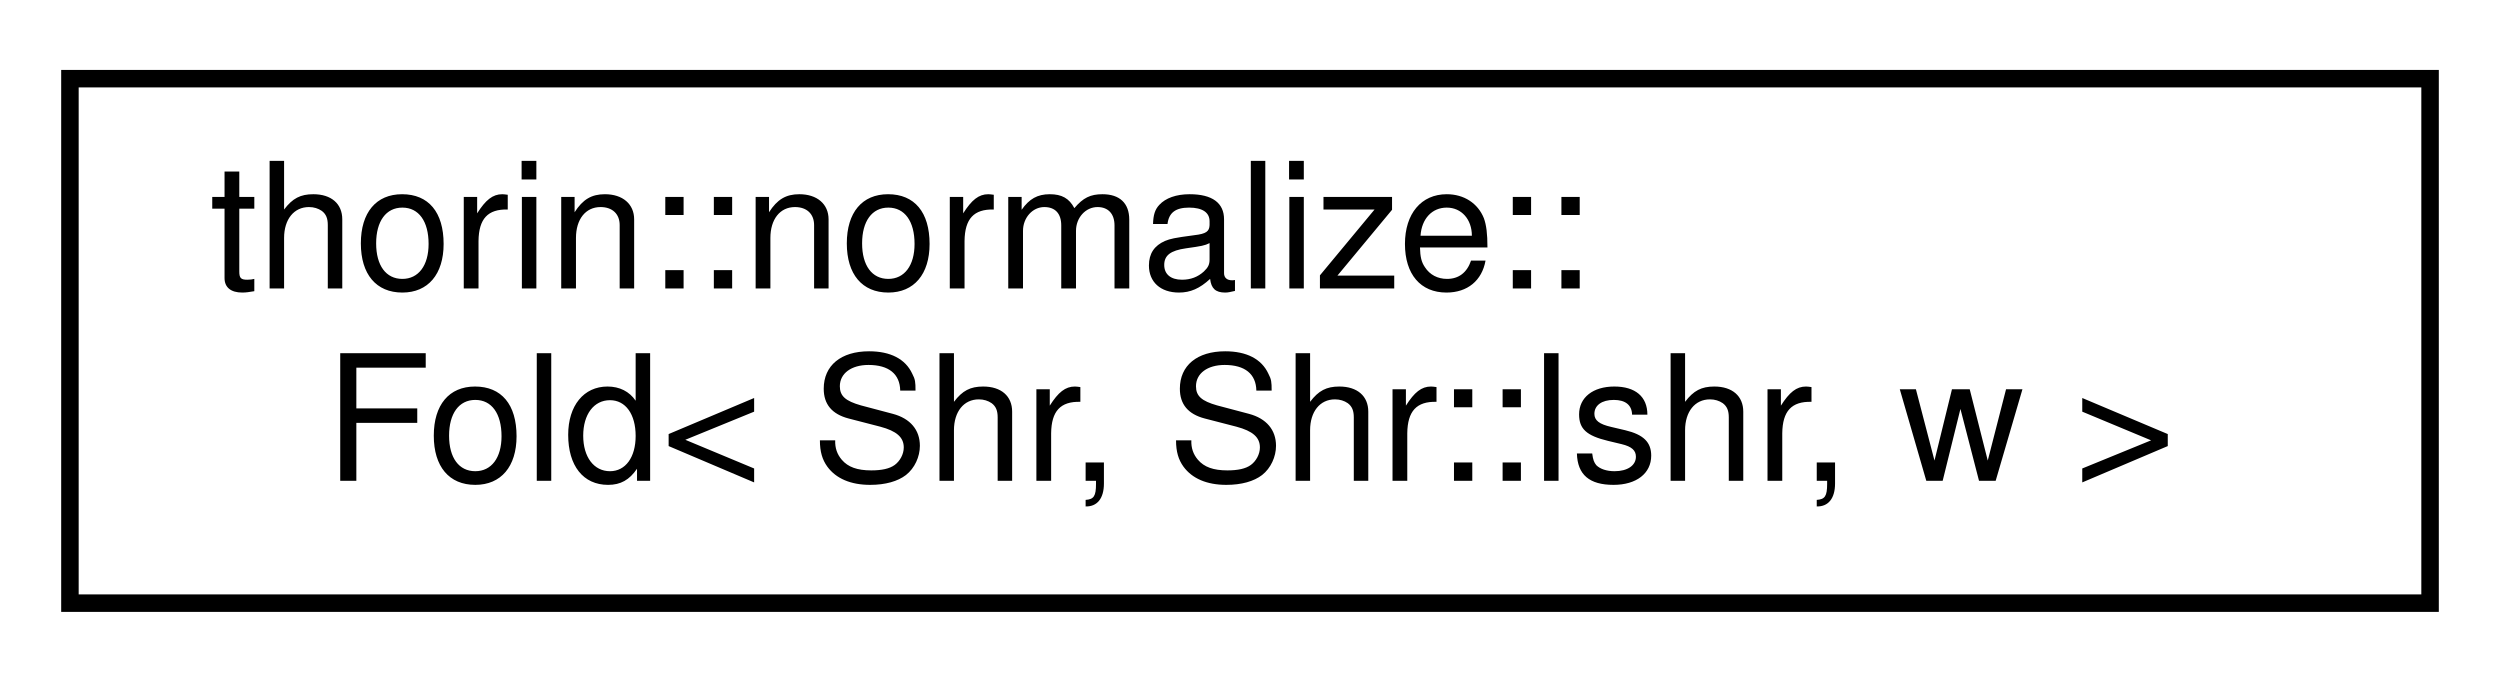
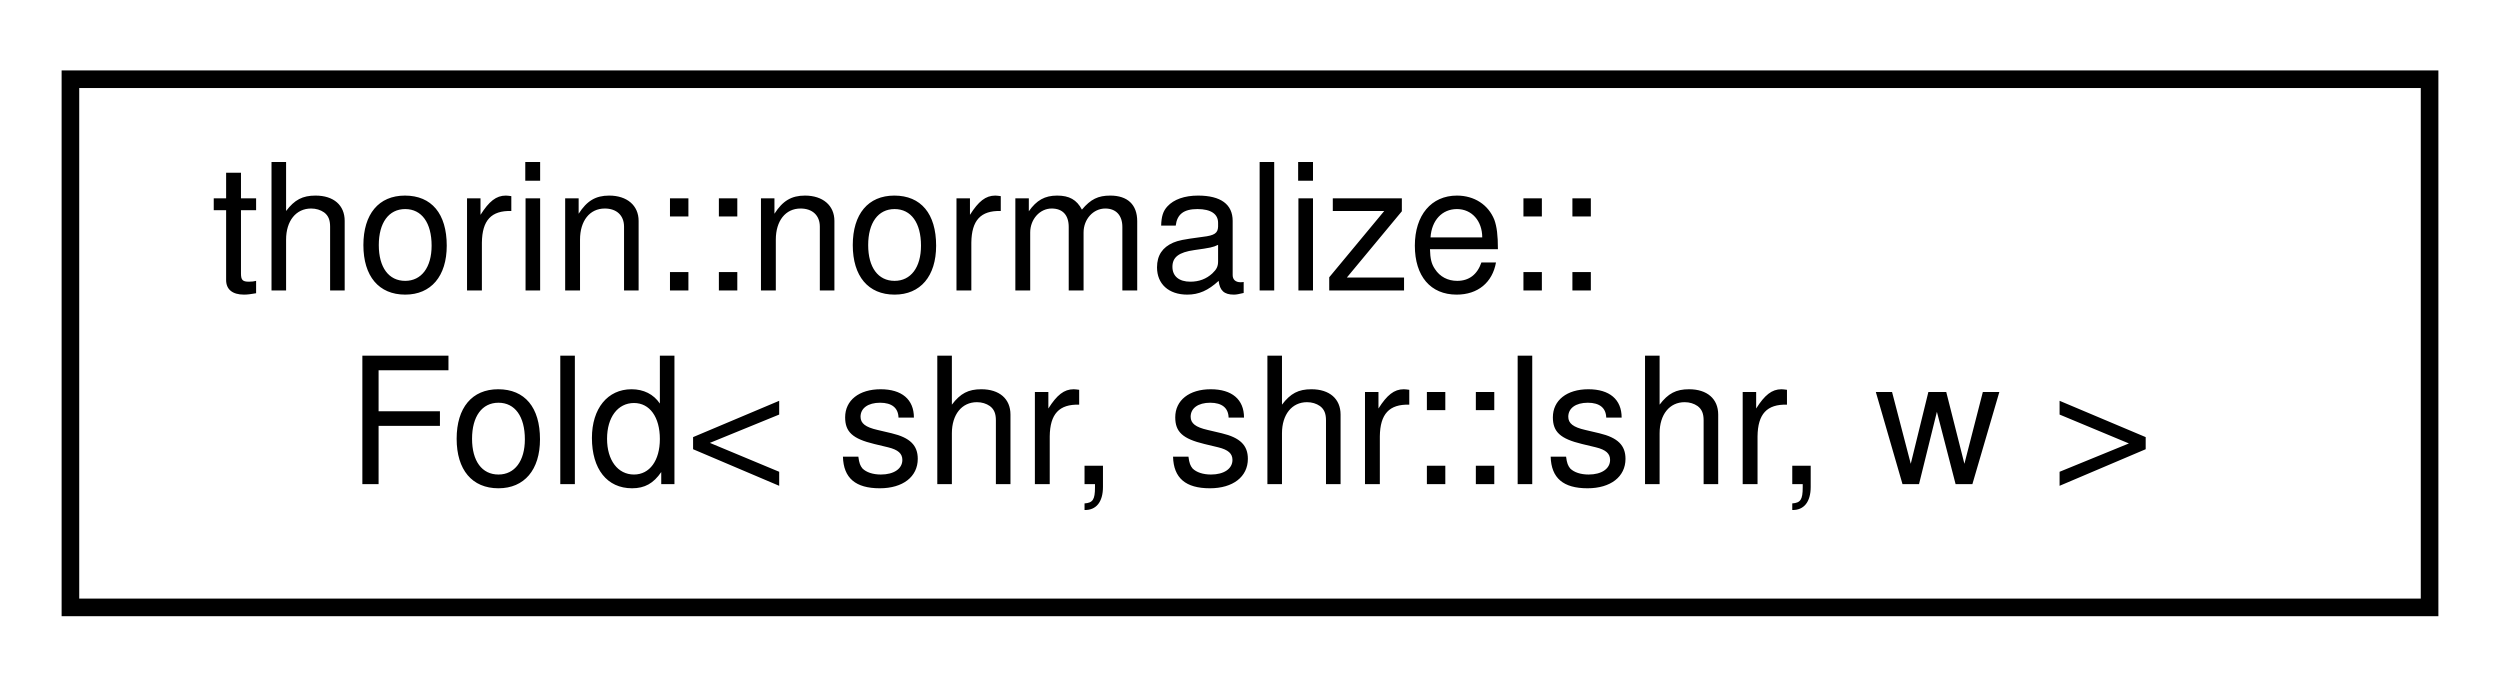
- <svg xmlns="http://www.w3.org/2000/svg" xmlns:xlink="http://www.w3.org/1999/xlink" width="143pt" height="39pt" viewBox="0.00 0.00 143.00 39.00">
+ <svg xmlns="http://www.w3.org/2000/svg" xmlns:xlink="http://www.w3.org/1999/xlink" width="142pt" height="39pt" viewBox="0.00 0.00 142.00 39.00">
  <g id="graph0" class="graph" transform="scale(1 1) rotate(0) translate(4 35)">
    <g id="node1" class="node">
      <g id="a_node1">
-         <a xlink:href="structthorin_1_1normalize_1_1Fold_3_01Shr_00_01Shr_1_1lshr_00_01w_01_4.html" target="_top" xlink:title=" ">
-           <polygon fill="none" stroke="black" points="0,-0.5 0,-30.5 135,-30.5 135,-0.5 0,-0.5" />
+         <a xlink:href="structthorin_1_1normalize_1_1Fold_3_01shr_00_01shr_1_1lshr_00_01w_01_4.html" target="_top" xlink:title=" ">
+           <polygon fill="none" stroke="black" points="0,-0.5 0,-30.5 134,-30.5 134,-0.5 0,-0.5" />
          <text text-anchor="start" x="8" y="-18.5" font-family="Helvetica,sans-Serif" font-size="10.00">thorin::normalize::</text>
-           <text text-anchor="middle" x="67.5" y="-7.5" font-family="Helvetica,sans-Serif" font-size="10.00">Fold&lt; Shr, Shr::lshr, w &gt;</text>
+           <text text-anchor="middle" x="67" y="-7.5" font-family="Helvetica,sans-Serif" font-size="10.00">Fold&lt; shr, shr::lshr, w &gt;</text>
        </a>
      </g>
    </g>
  </g>
</svg>
